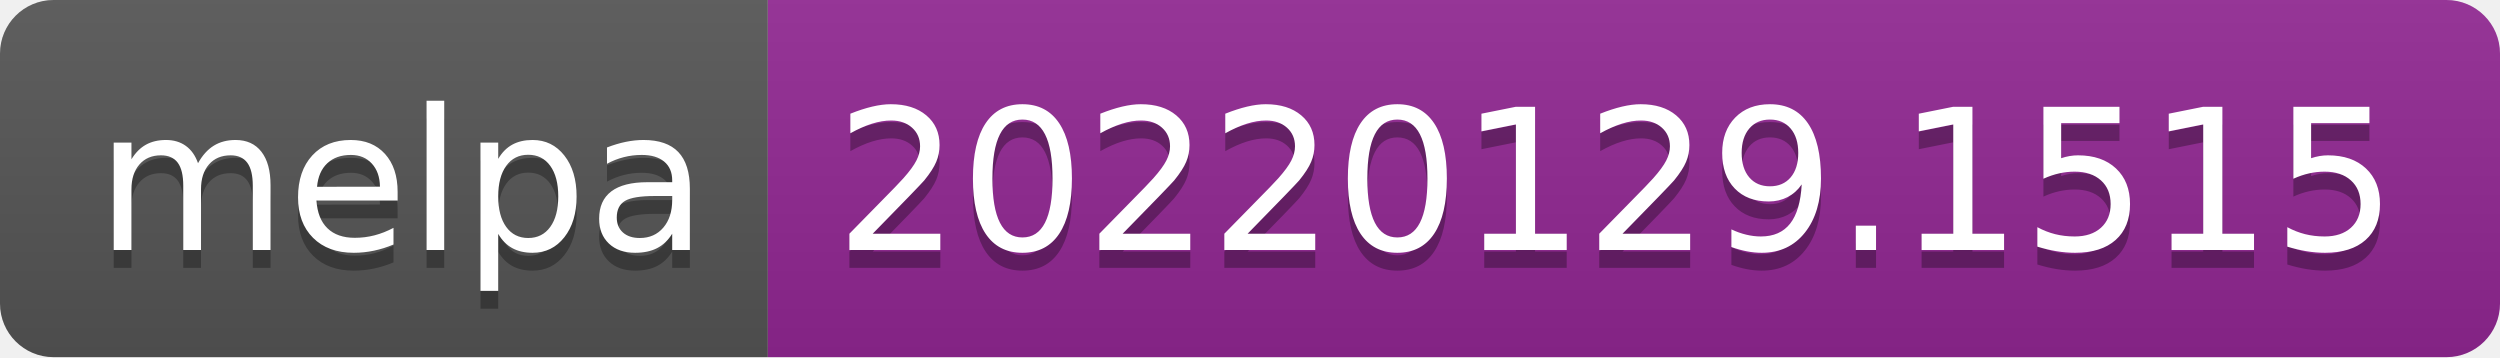
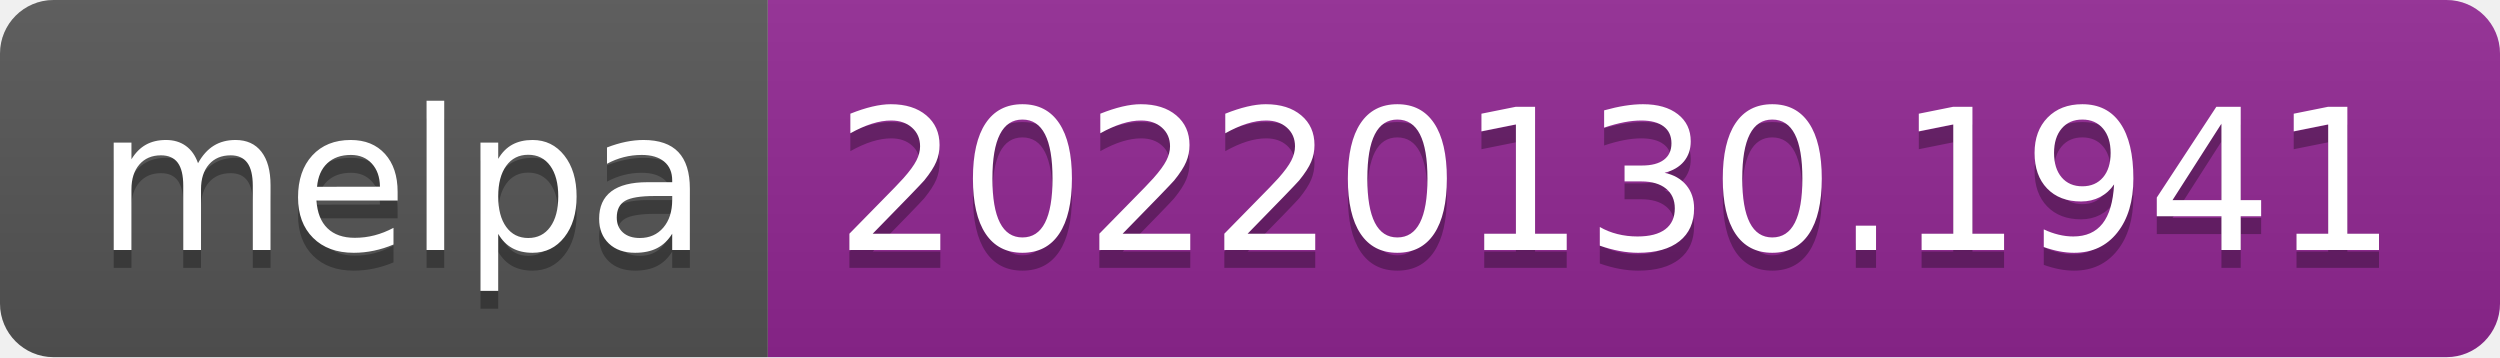
- <svg xmlns="http://www.w3.org/2000/svg" width="140" height="20" role="img" aria-label="melpa: 20220129.1515">
+ <svg xmlns="http://www.w3.org/2000/svg" width="140" height="20" role="img" aria-label="melpa: 20220130.1941">
  <linearGradient id="s" x2="0" y2="100%">
    <stop offset="0" stop-color="#bbb" stop-opacity=".1" />
    <stop offset="1" stop-opacity=".1" />
  </linearGradient>
  <clipPath id="r">
    <rect width="140" height="20" rx="3" fill="#fff" />
  </clipPath>
  <g clip-path="url(#r)">
    <rect width="43" height="20" fill="#555" />
    <rect x="43" width="97" height="20" fill="#922793" />
    <rect width="140" height="20" fill="url(#s)" />
  </g>
  <g fill="#fff" text-anchor="middle" font-family="Verdana,Geneva,DejaVu Sans,sans-serif" text-rendering="geometricPrecision" font-size="110">
    <text aria-hidden="true" x="225" y="150" fill="#010101" fill-opacity=".3" transform="scale(.1)" textLength="330">melpa</text>
    <text x="225" y="140" transform="scale(.1)" fill="#fff" textLength="330">melpa</text>
-     <text aria-hidden="true" x="905" y="150" fill="#010101" fill-opacity=".3" transform="scale(.1)" textLength="870">20220129.1515</text>
-     <text x="905" y="140" transform="scale(.1)" fill="#fff" textLength="870">20220129.1515</text>
+     <text aria-hidden="true" x="905" y="150" fill="#010101" fill-opacity=".3" transform="scale(.1)" textLength="870">20220130.1941</text>
+     <text x="905" y="140" transform="scale(.1)" fill="#fff" textLength="870">20220130.1941</text>
  </g>
</svg>
